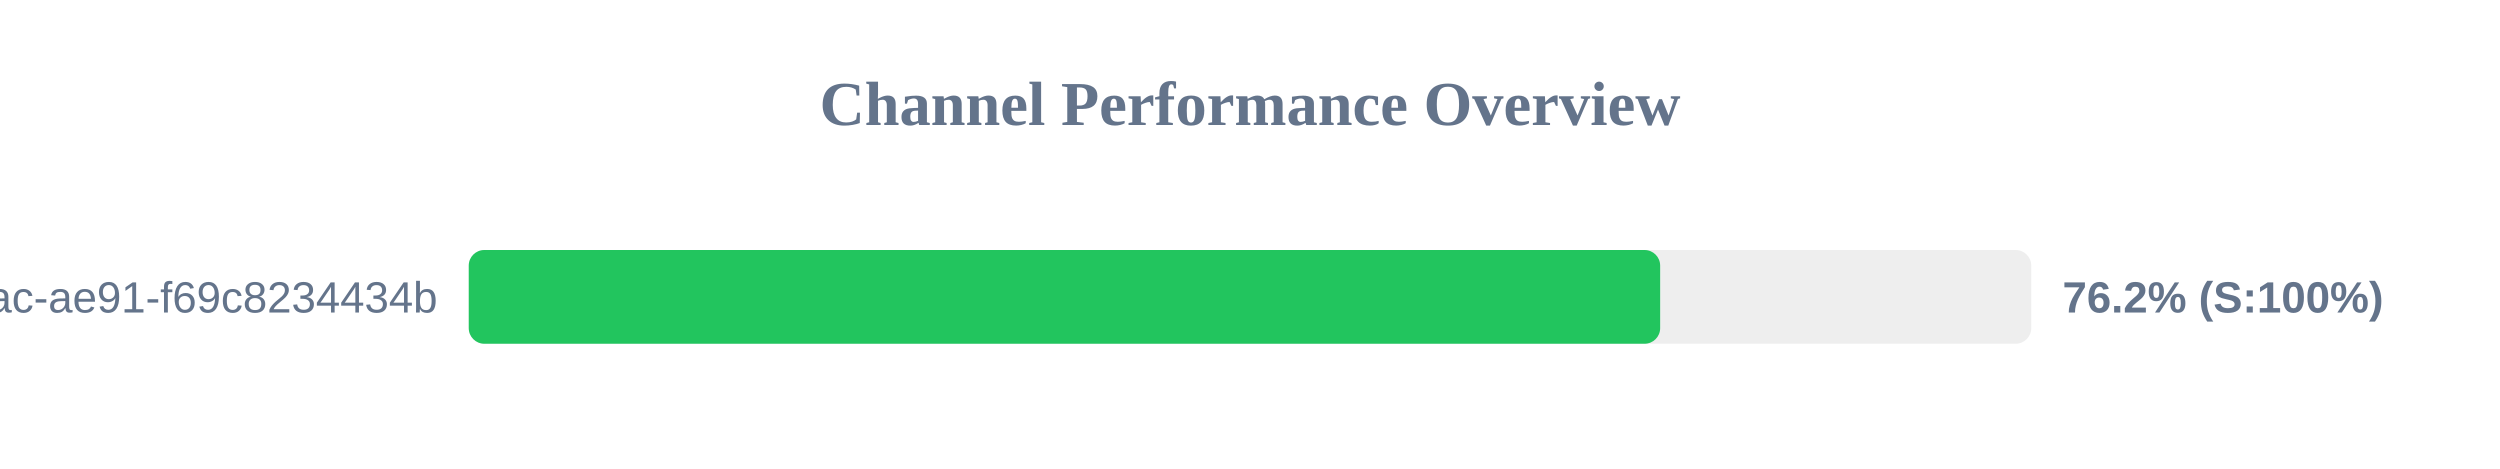
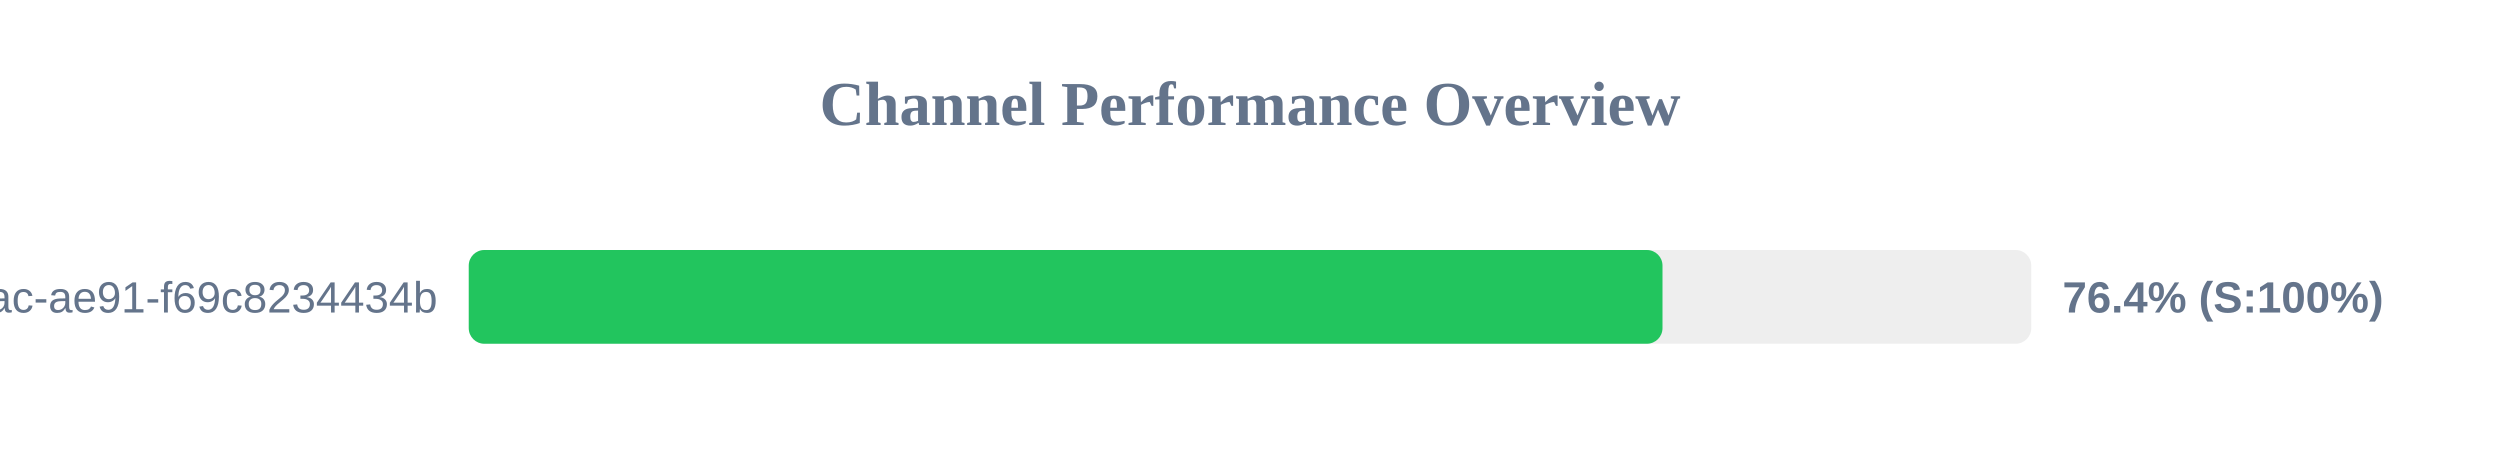
<svg xmlns="http://www.w3.org/2000/svg" width="800" height="150" version="1.1">
  <style>
        .row { font: 14px Arial; fill: #64748b; }
        .score { font: bold 14px Arial; fill: #64748b; }
    </style>
  <text x="400" y="40" text-anchor="middle" font-size="20px" font-weight="bold" fill="#64748b">Channel Performance Overview</text>
  <rect x="150" y="80" width="500" height="30" fill="#eee" rx="5" />
-   <rect x="150" y="80" width="381.25" height="30" fill="#22c55e" rx="5" />
+   <rect x="150" y="80" width="382.0" height="30" fill="#22c55e" rx="5" />
  <text x="140" y="100" text-anchor="end" class="row">?uuid=942b9cb8-92fa-46ac-ae91-f69c8234434b</text>
-   <text x="660" y="100" text-anchor="start" class="score">76.2% (S:100%)</text>
+   <text x="660" y="100" text-anchor="start" class="score">76.4% (S:100%)</text>
</svg>
